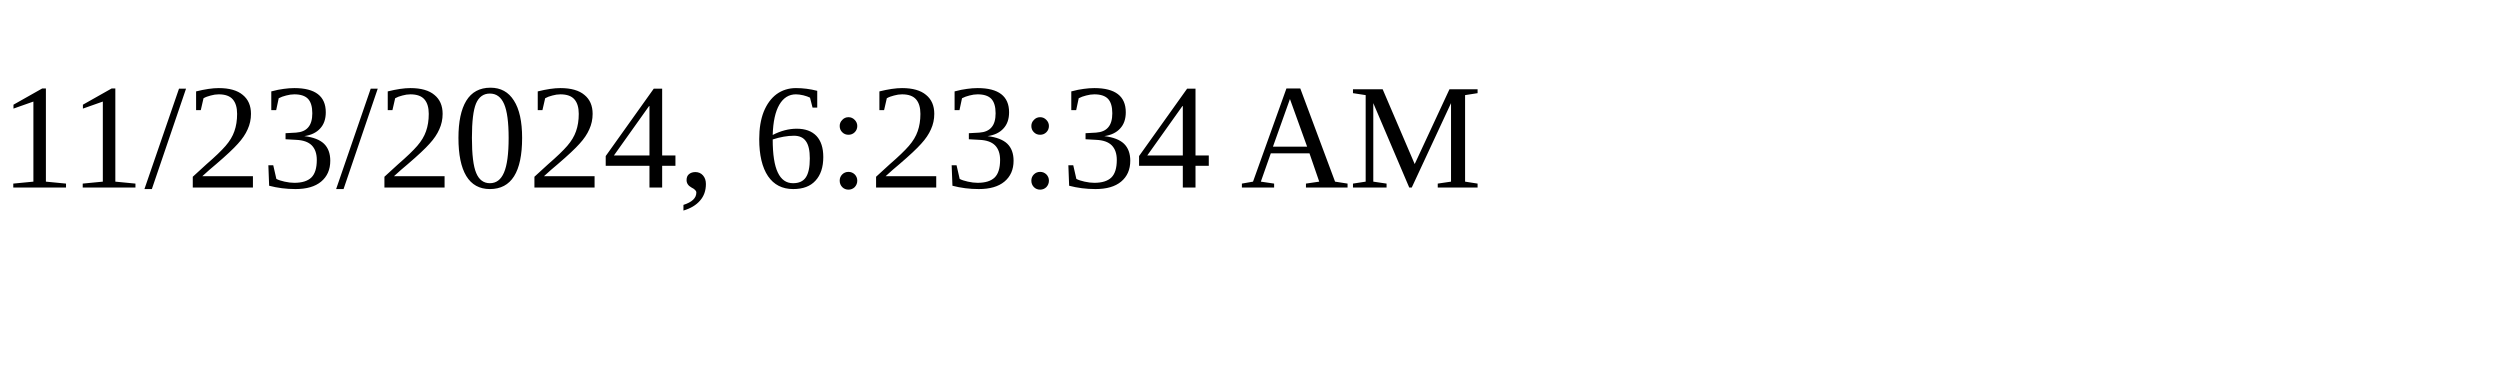
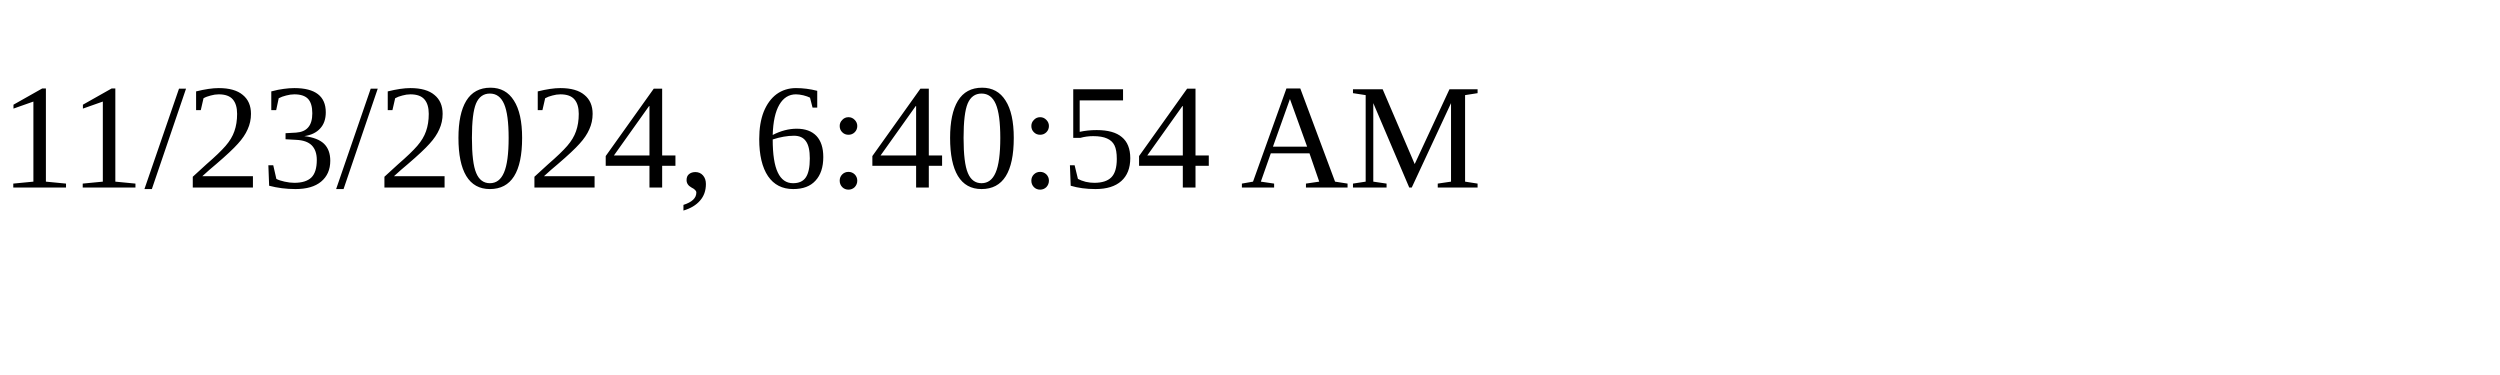
<svg xmlns="http://www.w3.org/2000/svg" height="30" width="200">
-   <text x="0" y="15">11/23/2024, 6:23:34 AM</text>
+   <text x="0" y="15">11/23/2024, 6:40:54 AM</text>
</svg>
